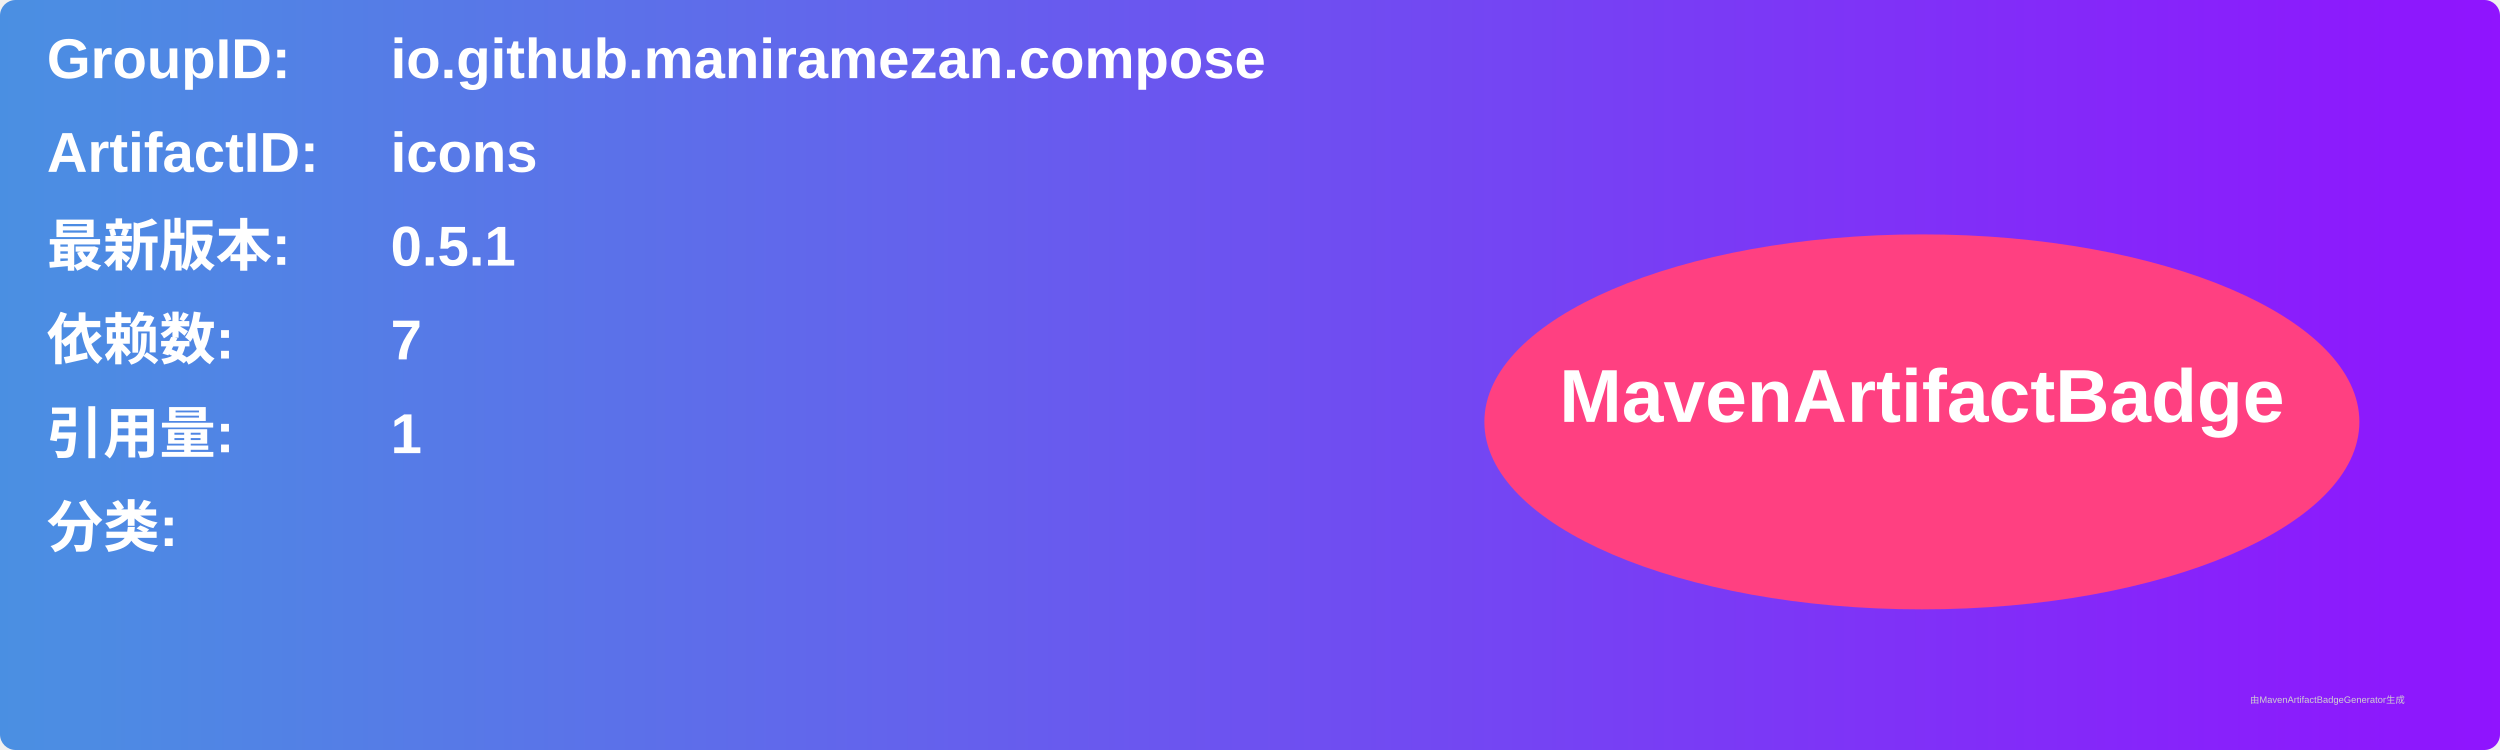
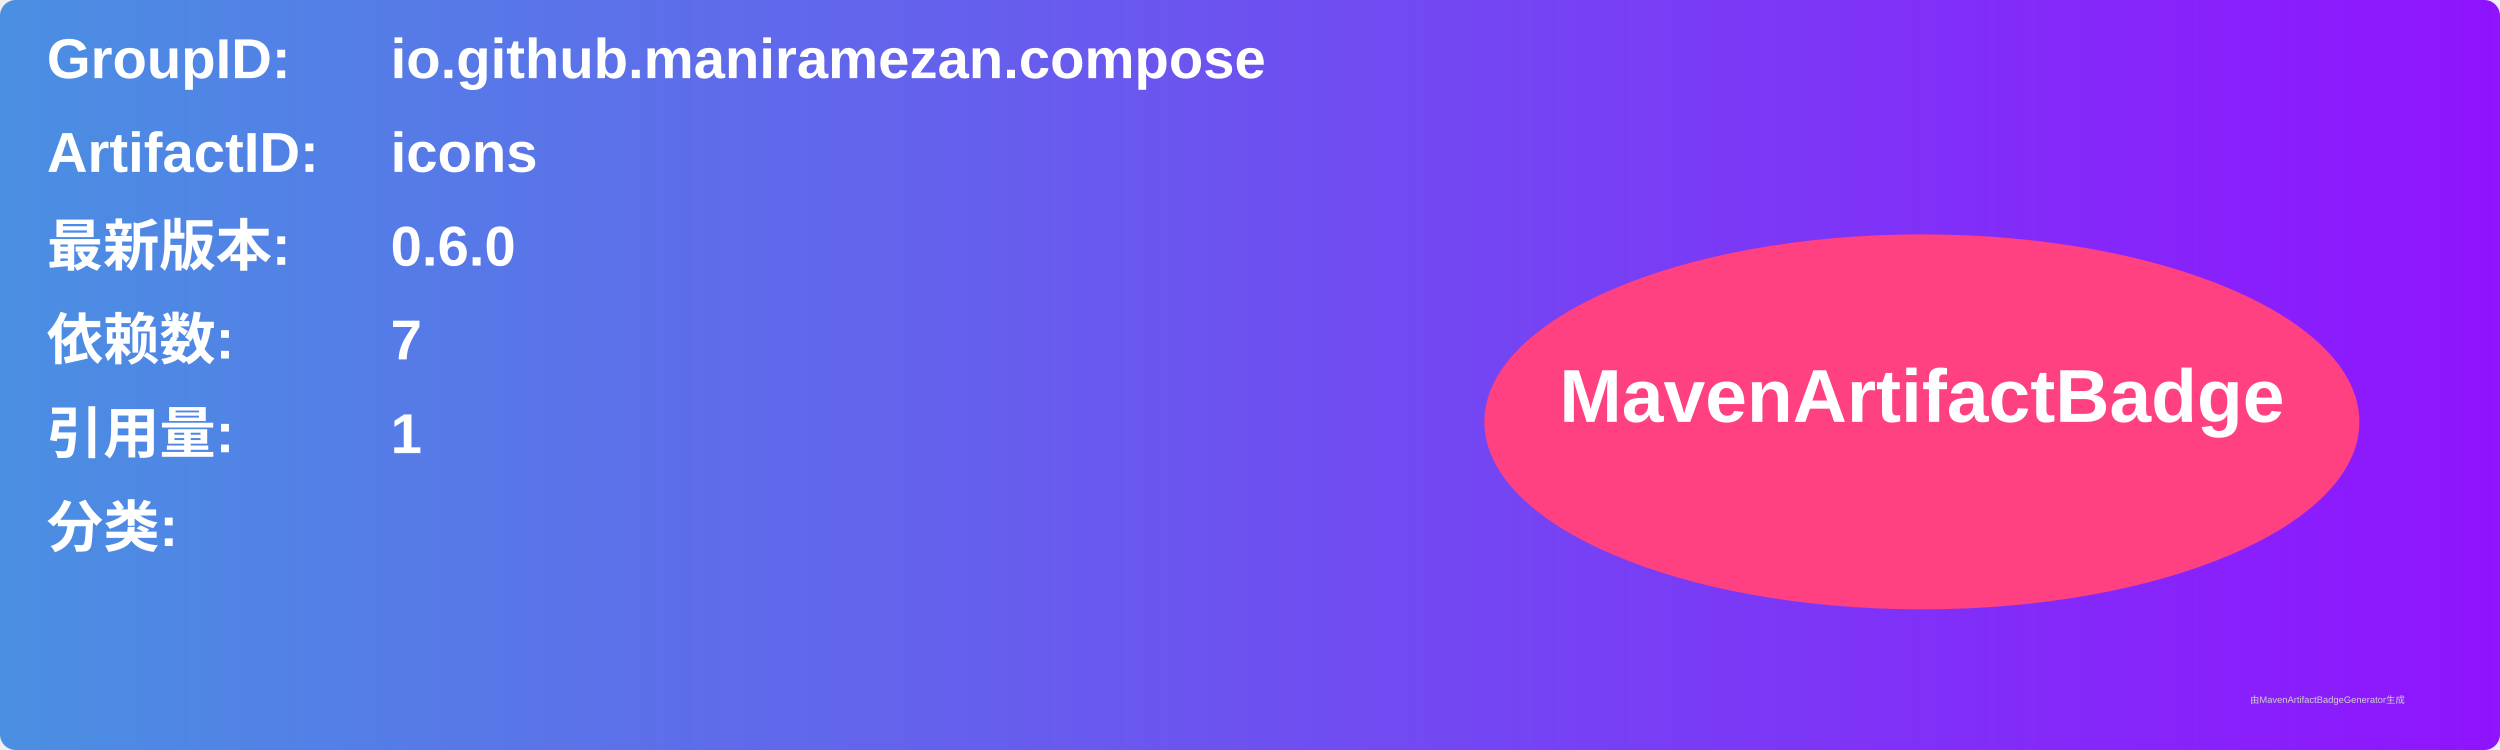
<svg xmlns="http://www.w3.org/2000/svg" width="800" height="240" viewBox="0 0 800 240">
  <linearGradient id="grad" x1="0%" y1="0%" x2="100%" y2="0%">
    <stop offset="0%" stop-color="#4a90e2" />
    <stop offset="100%" stop-color="#9013fe" />
  </linearGradient>
  <rect width="100%" height="100%" rx="5" ry="5" fill="url(#grad)" />
  <g transform="translate(15, 15)">
    <text x="0" y="10" font-family="Arial" font-size="18" fill="white" font-weight="bold" width="260">GroupID:</text>
    <text x="110" y="10" font-family="Arial" font-size="18" fill="white" font-weight="bold" width="460">io.github.maniramezan.compose</text>
    <text x="0" y="40" font-family="Arial" font-size="18" fill="white" font-weight="bold" width="260">ArtifactID:</text>
    <text x="110" y="40" font-family="Arial" font-size="18" fill="white" font-weight="bold" width="460">icons</text>
    <text x="0" y="70" font-family="Arial" font-size="18" fill="white" font-weight="bold">最新版本:</text>
    <text x="110" y="70" font-family="Arial" font-size="18" fill="white" font-weight="bold">
-       <tspan font-weight="bold">0.5.1</tspan>
+       <tspan font-weight="bold">0.6.0</tspan>
    </text>
    <text x="0" y="100" font-family="Arial" font-size="18" fill="white" font-weight="bold">依赖数: </text>
    <text x="110" y="100" font-family="Arial" font-size="18" fill="white">
      <tspan font-weight="bold">7</tspan>
    </text>
    <text x="0" y="130" font-family="Arial" font-size="18" fill="white" font-weight="bold">引用量: </text>
    <text x="110" y="130" font-family="Arial" font-size="18" fill="white">
      <tspan font-weight="bold">1</tspan>
    </text>
    <text x="0" y="160" font-family="Arial" font-size="18" fill="white" font-weight="bold">分类:</text>
    <text x="10" y="190" font-family="Arial" font-size="10" fill="white">
      <tspan font-weight="bold" />
    </text>
    <ellipse cx="600" cy="120" rx="140" ry="60" fill="#ff4081" />
    <text x="600" y="120" text-anchor="middle" font-family="Arial" font-size="24" fill="white" font-weight="bold">MavenArtifactBadge</text>
  </g>
  <text x="720" y="225" font-family="Arial" font-size="3" fill="#d0d0d0">由MavenArtifactBadgeGenerator生成</text>
</svg>
